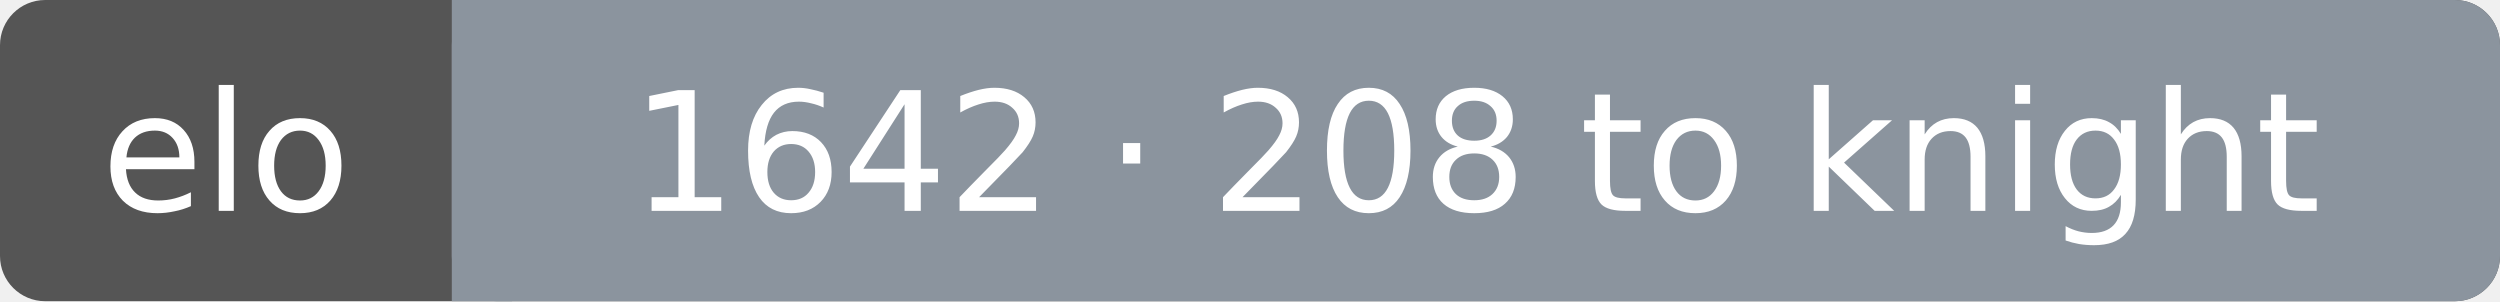
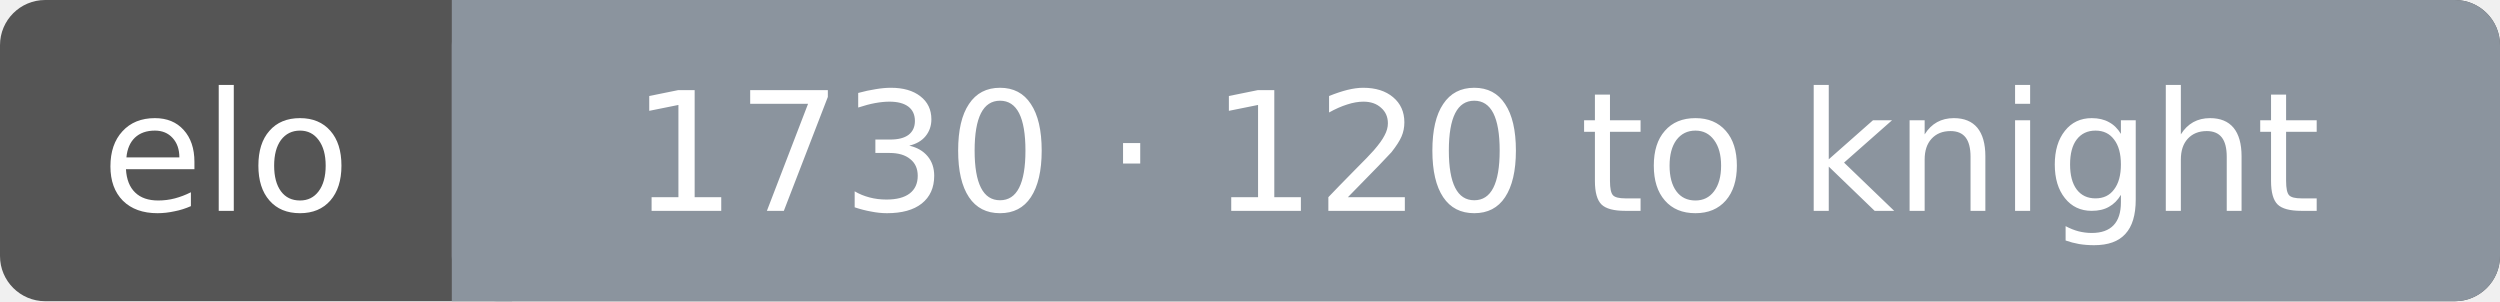
<svg xmlns="http://www.w3.org/2000/svg" width="166" height="20" font-family="Verdana,DejaVu Sans,sans-serif" font-size="11">
  <rect rx="3" width="166" height="20" fill="#555" />
  <rect rx="3" x="30" width="136" height="20" fill="#8b949e" />
  <rect x="30" width="4" height="20" fill="#8b949e" />
  <text x="15.0" y="14" fill="#fff" text-anchor="middle">elo</text>
-   <text x="98.0" y="14" fill="#fff" text-anchor="middle">1642 · 208 to knight</text>
+   <text x="98.0" y="14" fill="#fff" text-anchor="middle">1730 · 120 to knight</text>
</svg>
